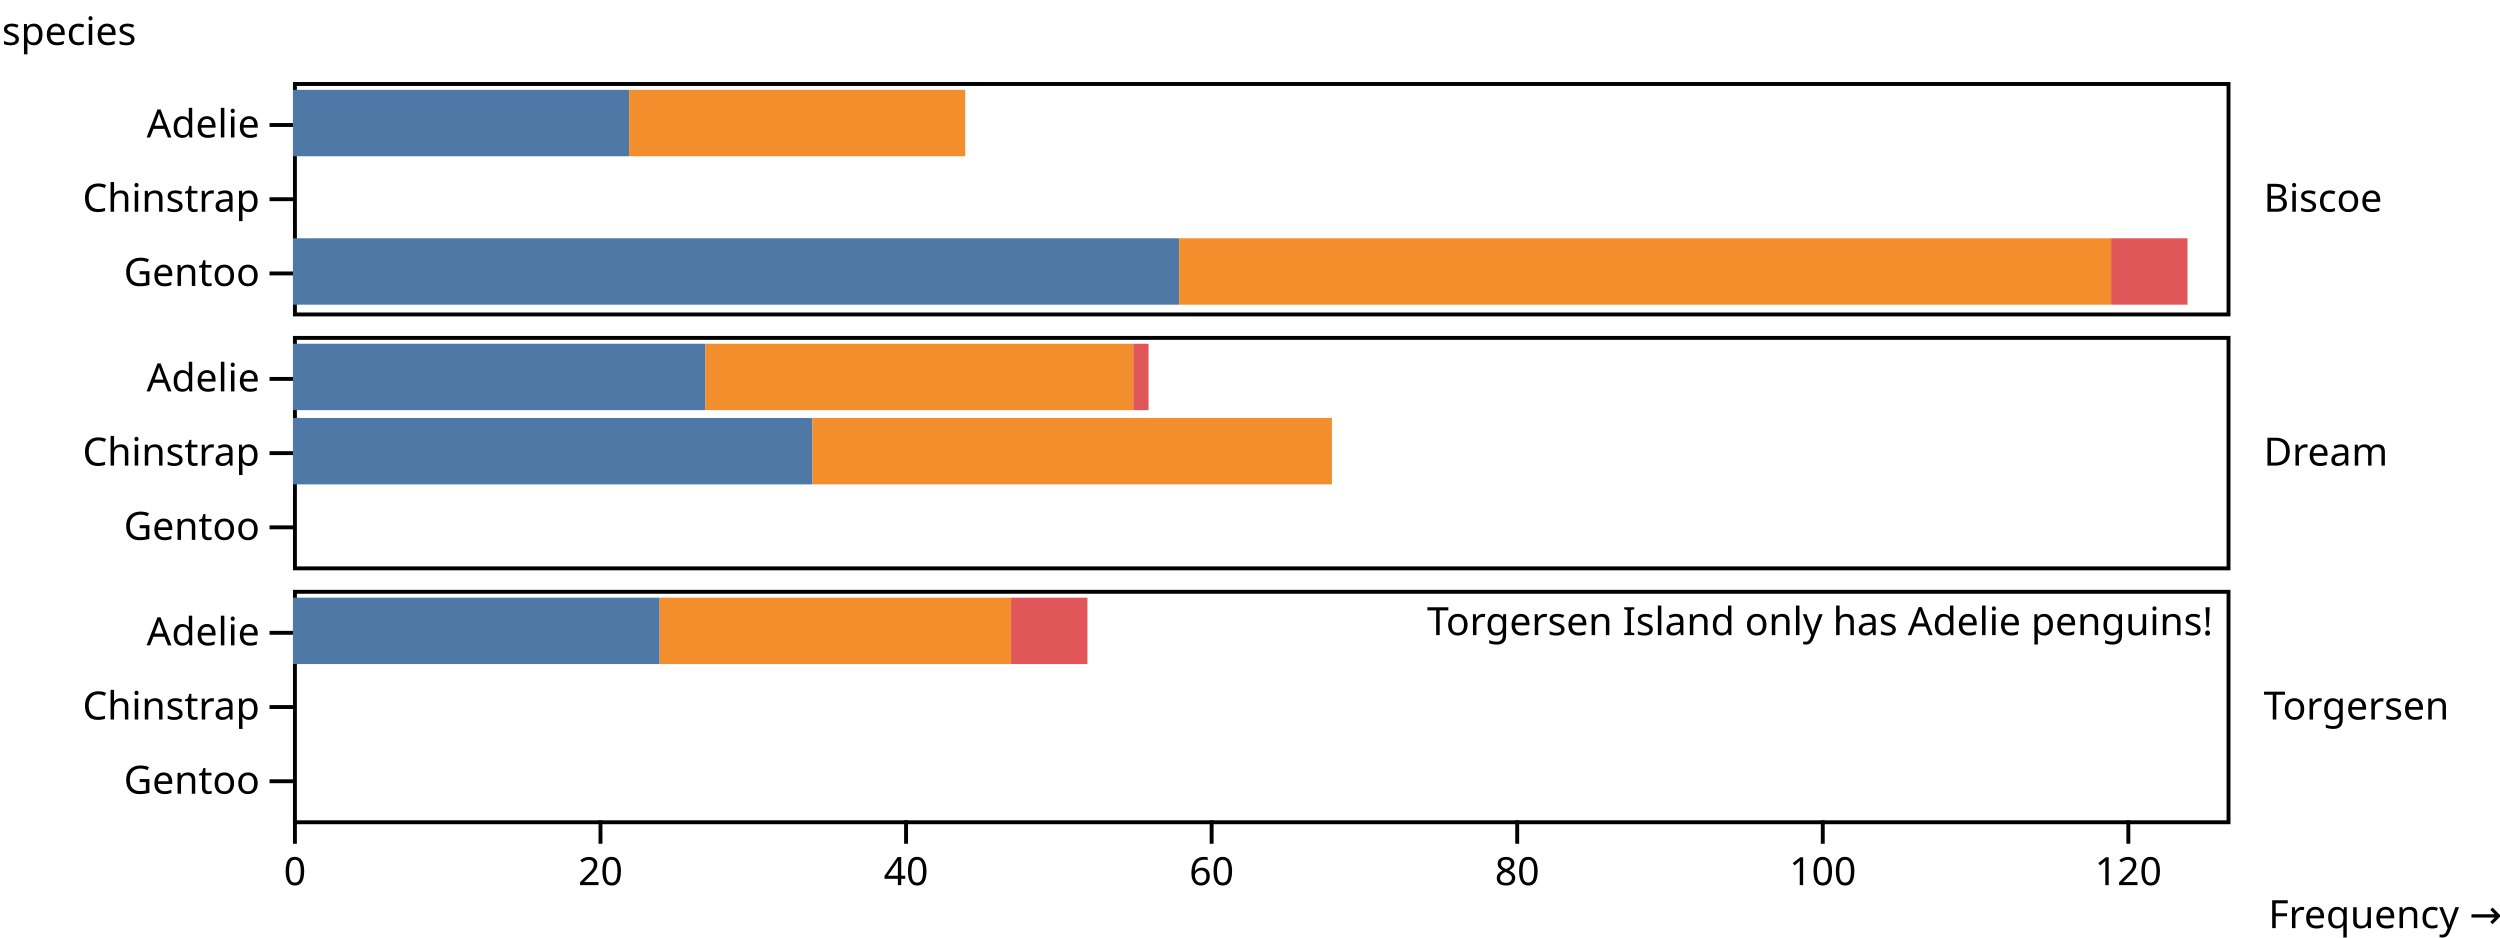
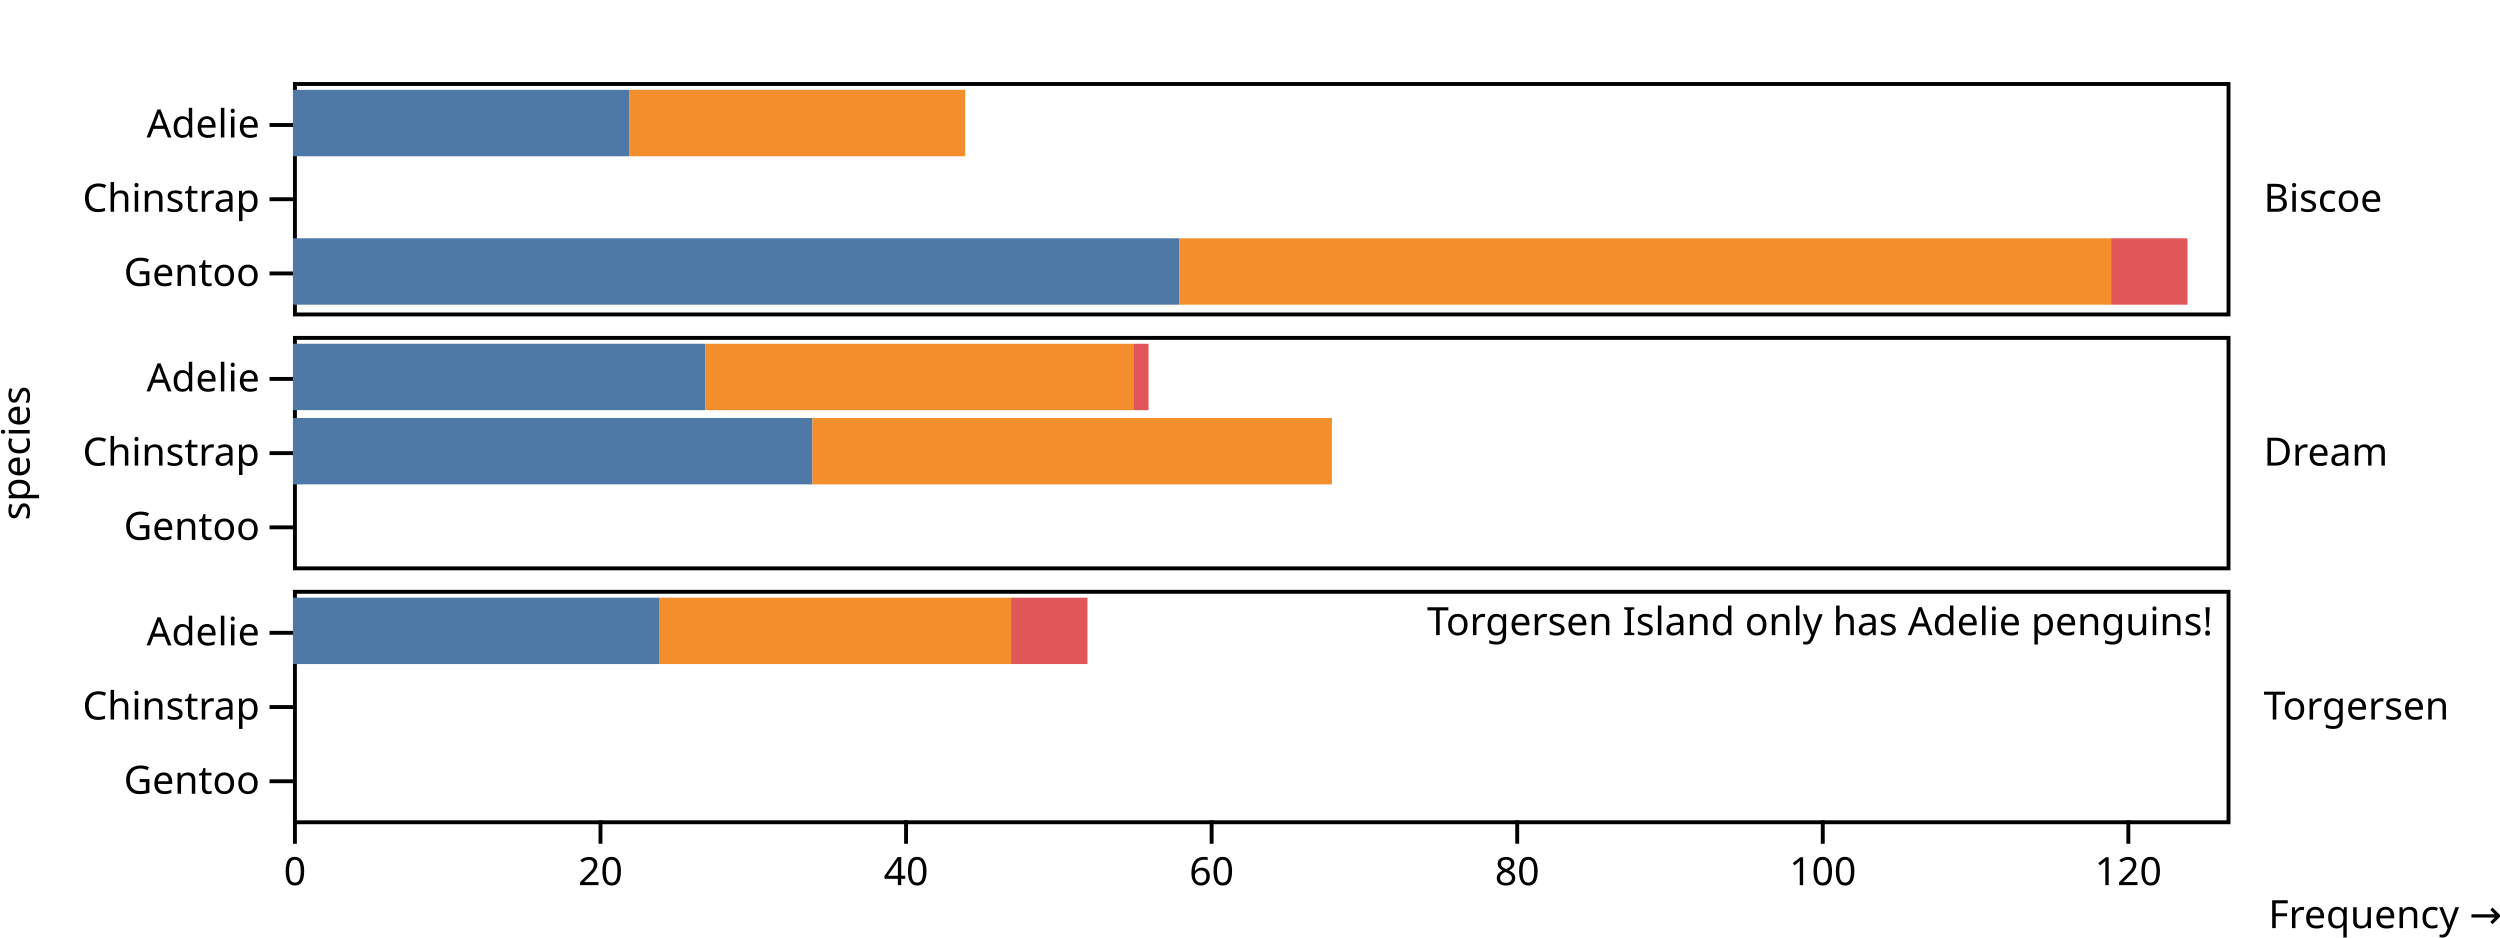
<svg xmlns="http://www.w3.org/2000/svg" class="plot" fill="currentColor" font-family="system-ui, sans-serif" font-size="10" text-anchor="middle" width="640" height="240" viewBox="0 0 640 240">
  <style>
    .plot {
      display: block;
      background: white;
      height: auto;
      height: intrinsic;
      max-width: 100%;
    }

    .plot text,
    .plot tspan {
      white-space: pre;
    }
  </style>
  <g aria-label="facet" transform="translate(0,1)">
    <g aria-label="fy-axis tick label" text-anchor="start" transform="translate(9.5,0.5)">
      <text y="0.32em" transform="translate(570,49.5)">Biscoe</text>
    </g>
    <g aria-label="y-axis tick" fill="none" stroke="currentColor" transform="translate(0,9)">
      <path transform="translate(75,22)" d="M0,0L-6,0" />
      <path transform="translate(75,41)" d="M0,0L-6,0" />
      <path transform="translate(75,60)" d="M0,0L-6,0" />
    </g>
    <g aria-label="y-axis tick label" text-anchor="end" transform="translate(-8.5,9)">
      <text y="0.32em" transform="translate(75,22)">Adelie</text>
      <text y="0.32em" transform="translate(75,41)">Chinstrap</text>
      <text y="0.32em" transform="translate(75,60)">Gentoo</text>
    </g>
-     <g aria-label="y-axis label" text-anchor="start" transform="translate(-74.5,-9.5)">
-       <text transform="translate(75,20)">species</text>
-     </g>
    <rect aria-label="frame" fill="none" stroke="currentColor" transform="translate(0.5,0.5)" x="75" y="20" width="495" height="59" />
    <g aria-label="bar">
      <rect x="75" width="86.048" y="22" height="17" fill="#4e79a7" />
      <rect x="75" width="226.855" y="60" height="17" fill="#4e79a7" />
      <rect x="161.048" width="86.048" y="22" height="17" fill="#f28e2c" />
      <rect x="301.855" width="238.589" y="60" height="17" fill="#f28e2c" />
      <rect x="540.444" width="19.556" y="60" height="17" fill="#e15759" />
    </g>
  </g>
  <g aria-label="facet" transform="translate(0,66)">
    <g aria-label="fy-axis tick label" text-anchor="start" transform="translate(9.5,0.5)">
      <text y="0.32em" transform="translate(570,49.5)">Dream</text>
    </g>
    <g aria-label="y-axis tick" fill="none" stroke="currentColor" transform="translate(0,9)">
      <path transform="translate(75,22)" d="M0,0L-6,0" />
      <path transform="translate(75,41)" d="M0,0L-6,0" />
      <path transform="translate(75,60)" d="M0,0L-6,0" />
    </g>
    <g aria-label="y-axis tick label" text-anchor="end" transform="translate(-8.5,9)">
      <text y="0.32em" transform="translate(75,22)">Adelie</text>
      <text y="0.32em" transform="translate(75,41)">Chinstrap</text>
      <text y="0.32em" transform="translate(75,60)">Gentoo</text>
+     </g>
+     <g aria-label="y-axis label" transform="translate(-74.5,0.5)">
+       <text y="0.71em" transform="translate(75,49.5) rotate(-90)">species</text>
    </g>
    <rect aria-label="frame" fill="none" stroke="currentColor" transform="translate(0.5,0.5)" x="75" y="20" width="495" height="59" />
    <g aria-label="bar">
      <rect x="75" width="105.605" y="22" height="17" fill="#4e79a7" />
      <rect x="75" width="132.984" y="41" height="17" fill="#4e79a7" />
      <rect x="180.605" width="109.516" y="22" height="17" fill="#f28e2c" />
      <rect x="207.984" width="132.984" y="41" height="17" fill="#f28e2c" />
      <rect x="290.121" width="3.911" y="22" height="17" fill="#e15759" />
    </g>
  </g>
  <g aria-label="facet" transform="translate(0,131)">
    <g aria-label="fy-axis tick label" text-anchor="start" transform="translate(9.5,0.5)">
      <text y="0.32em" transform="translate(570,49.5)">Torgersen</text>
    </g>
    <g aria-label="y-axis tick" fill="none" stroke="currentColor" transform="translate(0,9)">
      <path transform="translate(75,22)" d="M0,0L-6,0" />
      <path transform="translate(75,41)" d="M0,0L-6,0" />
      <path transform="translate(75,60)" d="M0,0L-6,0" />
    </g>
    <g aria-label="y-axis tick label" text-anchor="end" transform="translate(-8.5,9)">
      <text y="0.32em" transform="translate(75,22)">Adelie</text>
      <text y="0.32em" transform="translate(75,41)">Chinstrap</text>
      <text y="0.32em" transform="translate(75,60)">Gentoo</text>
    </g>
    <g aria-label="x-axis tick" fill="none" stroke="currentColor" transform="translate(0.5,0)">
      <path transform="translate(75,79)" d="M0,0L0,6" />
      <path transform="translate(153.2258,79)" d="M0,0L0,6" />
      <path transform="translate(231.4516,79)" d="M0,0L0,6" />
      <path transform="translate(309.6774,79)" d="M0,0L0,6" />
      <path transform="translate(387.9032,79)" d="M0,0L0,6" />
      <path transform="translate(466.129,79)" d="M0,0L0,6" />
      <path transform="translate(544.3548,79)" d="M0,0L0,6" />
    </g>
    <g aria-label="x-axis tick label" font-variant="tabular-nums" transform="translate(0.5,9.5)">
      <text y="0.71em" transform="translate(75,79)">0</text>
      <text y="0.71em" transform="translate(153.2258,79)">20</text>
      <text y="0.71em" transform="translate(231.4516,79)">40</text>
      <text y="0.71em" transform="translate(309.6774,79)">60</text>
      <text y="0.71em" transform="translate(387.9032,79)">80</text>
      <text y="0.71em" transform="translate(466.129,79)">100</text>
      <text y="0.71em" transform="translate(544.3548,79)">120</text>
    </g>
    <g aria-label="x-axis label" text-anchor="end" transform="translate(70.5,20.5)">
      <text y="0.71em" transform="translate(570,79)">Frequency →</text>
    </g>
    <rect aria-label="frame" fill="none" stroke="currentColor" transform="translate(0.5,0.5)" x="75" y="20" width="495" height="59" />
    <g aria-label="bar">
      <rect x="75" width="93.871" y="22" height="17" fill="#4e79a7" />
      <rect x="168.871" width="89.96" y="22" height="17" fill="#f28e2c" />
      <rect x="258.831" width="19.556" y="22" height="17" fill="#e15759" />
    </g>
    <g aria-label="text" text-anchor="end" transform="translate(-3.5,4.5)">
      <text y="0.71em" transform="translate(570,20)">Torgersen Island only has Adelie penguins!</text>
    </g>
  </g>
</svg>
